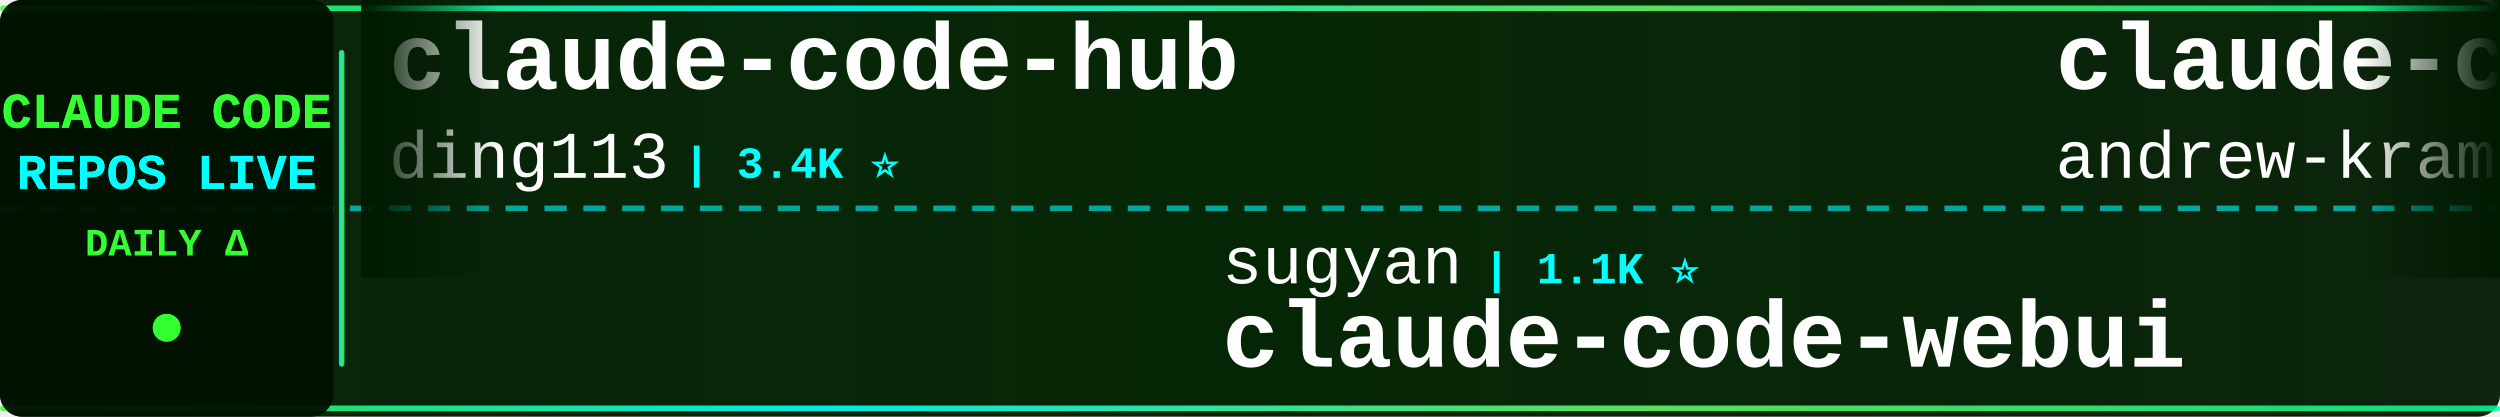
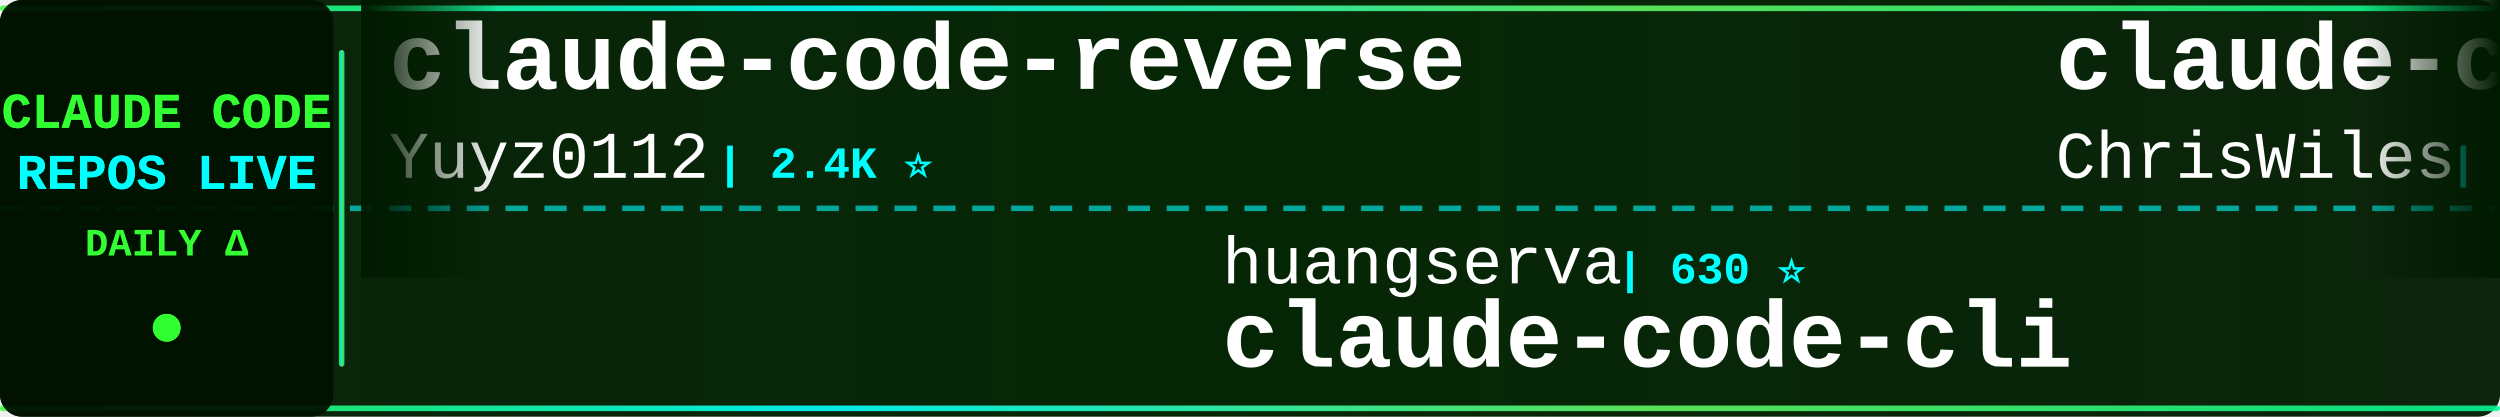
<svg xmlns="http://www.w3.org/2000/svg" width="900" height="150">
  <defs>
    <linearGradient id="tickerBg" x1="0%" y1="0%" x2="100%" y2="0%">
      <stop offset="0%" style="stop-color:#001a00;stop-opacity:0.95" />
      <stop offset="50%" style="stop-color:#002200;stop-opacity:0.98" />
      <stop offset="100%" style="stop-color:#001a00;stop-opacity:0.95" />
    </linearGradient>
    <linearGradient id="borderGrad" x1="0%" y1="0%" x2="100%" y2="0%">
      <stop offset="0%" style="stop-color:#33ff33;stop-opacity:0.85">
        <animate attributeName="stop-opacity" values="0.85;1;0.85" dur="2s" repeatCount="indefinite" />
      </stop>
      <stop offset="33%" style="stop-color:#00ffff;stop-opacity:0.9">
        <animate attributeName="stop-opacity" values="0.9;1;0.9" dur="2.2s" repeatCount="indefinite" />
      </stop>
      <stop offset="66%" style="stop-color:#66ff66;stop-opacity:0.85">
        <animate attributeName="stop-opacity" values="0.85;1;0.85" dur="1.8s" repeatCount="indefinite" />
      </stop>
      <stop offset="100%" style="stop-color:#00ff99;stop-opacity:0.85">
        <animate attributeName="stop-opacity" values="0.85;1;0.85" dur="2s" repeatCount="indefinite" />
      </stop>
    </linearGradient>
    <filter id="textGlow">
      <feGaussianBlur stdDeviation="0.1" result="coloredBlur" />
      <feMerge>
        <feMergeNode in="coloredBlur" />
        <feMergeNode in="SourceGraphic" />
      </feMerge>
    </filter>
    <filter id="metricGlow">
      <feGaussianBlur stdDeviation="0.2" result="coloredBlur" />
      <feMerge>
        <feMergeNode in="coloredBlur" />
        <feMergeNode in="SourceGraphic" />
      </feMerge>
    </filter>
    <linearGradient id="leftFade" x1="0%" y1="0%" x2="100%" y2="0%">
      <stop offset="0%" style="stop-color:#001a00;stop-opacity:1" />
      <stop offset="100%" style="stop-color:#001a00;stop-opacity:0" />
    </linearGradient>
    <linearGradient id="rightFade" x1="0%" y1="0%" x2="100%" y2="0%">
      <stop offset="0%" style="stop-color:#001a00;stop-opacity:0" />
      <stop offset="100%" style="stop-color:#001a00;stop-opacity:1" />
    </linearGradient>
  </defs>
  <rect width="900" height="150" fill="url(#tickerBg)" rx="8" />
  <rect x="0" y="2" width="900" height="2" fill="url(#borderGrad)" rx="1" />
  <rect x="0" y="146" width="900" height="2" fill="url(#borderGrad)" rx="1" />
  <line x1="0" y1="75" x2="900" y2="75" stroke="#00ffff" stroke-width="2" stroke-dasharray="8 6" opacity="0.6" />
  <rect x="0" y="0" width="120" height="150" fill="#001100" opacity="0.95" rx="8" />
  <text x="60" y="46" font-family="'Courier New', monospace" font-size="18" font-weight="bold" fill="#33ff33" text-anchor="middle" filter="url(#textGlow)">
    CLAUDE CODE
  </text>
  <text x="60" y="68" font-family="'Courier New', monospace" font-size="18" font-weight="bold" fill="#00ffff" text-anchor="middle" filter="url(#textGlow)">
    REPOS LIVE
  </text>
  <text x="60" y="92" font-family="'Courier New', monospace" font-size="14" font-weight="bold" fill="#33ff33" text-anchor="middle">
    DAILY Δ
  </text>
  <circle cx="60" cy="118" r="5" fill="#33ff33" filter="url(#metricGlow)">
    <animate attributeName="r" values="4;6;4" dur="1.5s" repeatCount="indefinite" />
    <animate attributeName="opacity" values="0.6;1;0.6" dur="1.5s" repeatCount="indefinite" />
  </circle>
  <rect x="122" y="18" width="2" height="114" fill="url(#borderGrad)" rx="1" />
  <clipPath id="tickerClip">
    <rect x="130" y="0" width="770" height="150" />
  </clipPath>
  <g clip-path="url(#tickerClip)">
    <g id="tickerItems">
      <animateTransform attributeName="transform" attributeType="XML" type="translate" from="0 0" to="-3000 0" dur="54s" repeatCount="indefinite" />
      <g transform="translate(0, 0)">
-         <text x="140" y="32" font-family="'Courier New', monospace" font-size="34" font-weight="bold" fill="#ffffff">claude-code-hub</text>
-         <text x="140" y="64" font-family="'Courier New', monospace" font-size="24" font-weight="normal" fill="#ffffff" opacity="1.0">ding113</text>
-         <text x="246" y="64" font-family="'Courier New', monospace" font-size="16" font-weight="bold" fill="#00ffff"> | 3.4K ⭐</text>
+         <text x="140" y="32" font-family="'Courier New', monospace" font-size="34" font-weight="bold" fill="#ffffff">claude-code-reverse</text>
+         <text x="140" y="64" font-family="'Courier New', monospace" font-size="24" font-weight="normal" fill="#ffffff" opacity="1.0">Yuyz0112</text>
+         <text x="258" y="64" font-family="'Courier New', monospace" font-size="16" font-weight="bold" fill="#00ffff"> | 2.4K ⭐</text>
      </g>
      <g transform="translate(300, 0)">
-         <text x="140" y="102" font-family="'Courier New', monospace" font-size="24" font-weight="normal" fill="#ffffff" opacity="1.0">sugyan</text>
-         <text x="234" y="102" font-family="'Courier New', monospace" font-size="16" font-weight="bold" fill="#00ffff"> | 1.1K ⭐</text>
-         <text x="140" y="132" font-family="'Courier New', monospace" font-size="34" font-weight="bold" fill="#ffffff">claude-code-webui</text>
+         <text x="140" y="102" font-family="'Courier New', monospace" font-size="24" font-weight="normal" fill="#ffffff" opacity="1.0">huangserva</text>
+         <text x="282" y="102" font-family="'Courier New', monospace" font-size="16" font-weight="bold" fill="#00ffff"> | 630 ⭐</text>
+         <text x="140" y="132" font-family="'Courier New', monospace" font-size="34" font-weight="bold" fill="#ffffff">claude-code-cli</text>
      </g>
      <g transform="translate(600, 0)">
-         <text x="140" y="32" font-family="'Courier New', monospace" font-size="34" font-weight="bold" fill="#ffffff">claude-code-source-build</text>
-         <text x="140" y="64" font-family="'Courier New', monospace" font-size="24" font-weight="normal" fill="#ffffff" opacity="1.0">andrew-kramer-inno</text>
-         <text x="378" y="64" font-family="'Courier New', monospace" font-size="16" font-weight="bold" fill="#00ffff"> | 595 ⭐</text>
+         <text x="140" y="32" font-family="'Courier New', monospace" font-size="34" font-weight="bold" fill="#ffffff">claude-code-showcase</text>
+         <text x="140" y="64" font-family="'Courier New', monospace" font-size="24" font-weight="normal" fill="#ffffff" opacity="1.0">ChrisWiles</text>
+         <text x="282" y="64" font-family="'Courier New', monospace" font-size="16" font-weight="bold" fill="#00ffff"> | 6.1K ⭐</text>
      </g>
      <g transform="translate(900, 0)">
        <text x="140" y="102" font-family="'Courier New', monospace" font-size="24" font-weight="normal" fill="#ffffff" opacity="1.0">anthropics</text>
-         <text x="282" y="102" font-family="'Courier New', monospace" font-size="16" font-weight="bold" fill="#00ffff"> | 149.1K ⭐ +73</text>
-         <text x="140" y="132" font-family="'Courier New', monospace" font-size="34" font-weight="bold" fill="#ffffff">claude-code</text>
+         <text x="282" y="102" font-family="'Courier New', monospace" font-size="16" font-weight="bold" fill="#00ffff"> | 6.3K ⭐ +3</text>
+         <text x="140" y="132" font-family="'Courier New', monospace" font-size="34" font-weight="bold" fill="#ffffff">claude-code-security-rev...</text>
      </g>
      <g transform="translate(1200, 0)">
-         <text x="140" y="32" font-family="'Courier New', monospace" font-size="34" font-weight="bold" fill="#ffffff">Claude-Code</text>
-         <text x="140" y="64" font-family="'Courier New', monospace" font-size="24" font-weight="normal" fill="#ffffff" opacity="1.0">OrcaWhisper</text>
-         <text x="294" y="64" font-family="'Courier New', monospace" font-size="16" font-weight="bold" fill="#00ffff"> | 102 ⭐</text>
+         <text x="140" y="32" font-family="'Courier New', monospace" font-size="34" font-weight="bold" fill="#ffffff">claude-code-source</text>
+         <text x="140" y="64" font-family="'Courier New', monospace" font-size="24" font-weight="normal" fill="#ffffff" opacity="1.0">hangsman</text>
+         <text x="258" y="64" font-family="'Courier New', monospace" font-size="16" font-weight="bold" fill="#00ffff"> | 797 ⭐</text>
      </g>
      <g transform="translate(1500, 0)">
-         <text x="140" y="102" font-family="'Courier New', monospace" font-size="24" font-weight="normal" fill="#ffffff" opacity="1.0">hangsman</text>
-         <text x="258" y="102" font-family="'Courier New', monospace" font-size="16" font-weight="bold" fill="#00ffff"> | 797 ⭐</text>
-         <text x="140" y="132" font-family="'Courier New', monospace" font-size="34" font-weight="bold" fill="#ffffff">claude-code-source</text>
+         <text x="140" y="102" font-family="'Courier New', monospace" font-size="24" font-weight="normal" fill="#ffffff" opacity="1.0">krusemediallc</text>
+         <text x="318" y="102" font-family="'Courier New', monospace" font-size="16" font-weight="bold" fill="#00ffff"> | 1.6K ⭐</text>
+         <text x="140" y="132" font-family="'Courier New', monospace" font-size="34" font-weight="bold" fill="#ffffff">arcads-claude-code</text>
      </g>
      <g transform="translate(1800, 0)">
-         <text x="140" y="32" font-family="'Courier New', monospace" font-size="34" font-weight="bold" fill="#ffffff">claude-code-from-source</text>
-         <text x="140" y="64" font-family="'Courier New', monospace" font-size="24" font-weight="normal" fill="#ffffff" opacity="1.0">alejandrobalderas</text>
-         <text x="366" y="64" font-family="'Courier New', monospace" font-size="16" font-weight="bold" fill="#00ffff"> | 3.0K ⭐</text>
+         <text x="140" y="32" font-family="'Courier New', monospace" font-size="34" font-weight="bold" fill="#ffffff">skills</text>
+         <text x="140" y="64" font-family="'Courier New', monospace" font-size="24" font-weight="normal" fill="#ffffff" opacity="1.0">anthropics</text>
+         <text x="282" y="64" font-family="'Courier New', monospace" font-size="16" font-weight="bold" fill="#00ffff"> | 179.5K ⭐ +24</text>
      </g>
      <g transform="translate(2100, 0)">
-         <text x="140" y="102" font-family="'Courier New', monospace" font-size="24" font-weight="normal" fill="#ffffff" opacity="1.0">overwirehq</text>
-         <text x="282" y="102" font-family="'Courier New', monospace" font-size="16" font-weight="bold" fill="#00ffff"> | 2.8K ⭐</text>
-         <text x="140" y="132" font-family="'Courier New', monospace" font-size="34" font-weight="bold" fill="#ffffff">claude-code-telegram</text>
+         <text x="140" y="102" font-family="'Courier New', monospace" font-size="24" font-weight="normal" fill="#ffffff" opacity="1.0">xu-xiang</text>
+         <text x="258" y="102" font-family="'Courier New', monospace" font-size="16" font-weight="bold" fill="#00ffff"> | 2.0K ⭐</text>
+         <text x="140" y="132" font-family="'Courier New', monospace" font-size="34" font-weight="bold" fill="#ffffff">everything-claude-code-z...</text>
      </g>
      <g transform="translate(2400, 0)">
-         <text x="140" y="32" font-family="'Courier New', monospace" font-size="34" font-weight="bold" fill="#ffffff">claude-code-settings</text>
-         <text x="140" y="64" font-family="'Courier New', monospace" font-size="24" font-weight="normal" fill="#ffffff" opacity="1.0">feiskyer</text>
-         <text x="258" y="64" font-family="'Courier New', monospace" font-size="16" font-weight="bold" fill="#00ffff"> | 1.7K ⭐</text>
+         <text x="140" y="32" font-family="'Courier New', monospace" font-size="34" font-weight="bold" fill="#ffffff">my-claude-code-setup</text>
+         <text x="140" y="64" font-family="'Courier New', monospace" font-size="24" font-weight="normal" fill="#ffffff" opacity="1.0">centminmod</text>
+         <text x="282" y="64" font-family="'Courier New', monospace" font-size="16" font-weight="bold" fill="#00ffff"> | 2.7K ⭐ +2.7K</text>
      </g>
      <g transform="translate(2700, 0)">
-         <text x="140" y="102" font-family="'Courier New', monospace" font-size="24" font-weight="normal" fill="#ffffff" opacity="1.0">lintsinghua</text>
-         <text x="294" y="102" font-family="'Courier New', monospace" font-size="16" font-weight="bold" fill="#00ffff"> | 4.3K ⭐ +1</text>
-         <text x="140" y="132" font-family="'Courier New', monospace" font-size="34" font-weight="bold" fill="#ffffff">claude-code-book</text>
+         <text x="140" y="102" font-family="'Courier New', monospace" font-size="24" font-weight="normal" fill="#ffffff" opacity="1.0">davila7</text>
+         <text x="246" y="102" font-family="'Courier New', monospace" font-size="16" font-weight="bold" fill="#00ffff"> | 32.3K ⭐ +9</text>
+         <text x="140" y="132" font-family="'Courier New', monospace" font-size="34" font-weight="bold" fill="#ffffff">claude-code-templates</text>
      </g>
      <g transform="translate(3000, 0)">
-         <text x="140" y="32" font-family="'Courier New', monospace" font-size="34" font-weight="bold" fill="#ffffff">claude-code-hub</text>
-         <text x="140" y="64" font-family="'Courier New', monospace" font-size="24" font-weight="normal" fill="#ffffff" opacity="1.0">ding113</text>
-         <text x="246" y="64" font-family="'Courier New', monospace" font-size="16" font-weight="bold" fill="#00ffff"> | 3.4K ⭐</text>
+         <text x="140" y="32" font-family="'Courier New', monospace" font-size="34" font-weight="bold" fill="#ffffff">claude-code-reverse</text>
+         <text x="140" y="64" font-family="'Courier New', monospace" font-size="24" font-weight="normal" fill="#ffffff" opacity="1.0">Yuyz0112</text>
+         <text x="258" y="64" font-family="'Courier New', monospace" font-size="16" font-weight="bold" fill="#00ffff"> | 2.4K ⭐</text>
      </g>
      <g transform="translate(3300, 0)">
-         <text x="140" y="102" font-family="'Courier New', monospace" font-size="24" font-weight="normal" fill="#ffffff" opacity="1.0">sugyan</text>
-         <text x="234" y="102" font-family="'Courier New', monospace" font-size="16" font-weight="bold" fill="#00ffff"> | 1.1K ⭐</text>
-         <text x="140" y="132" font-family="'Courier New', monospace" font-size="34" font-weight="bold" fill="#ffffff">claude-code-webui</text>
+         <text x="140" y="102" font-family="'Courier New', monospace" font-size="24" font-weight="normal" fill="#ffffff" opacity="1.0">huangserva</text>
+         <text x="282" y="102" font-family="'Courier New', monospace" font-size="16" font-weight="bold" fill="#00ffff"> | 630 ⭐</text>
+         <text x="140" y="132" font-family="'Courier New', monospace" font-size="34" font-weight="bold" fill="#ffffff">claude-code-cli</text>
      </g>
      <g transform="translate(3600, 0)">
-         <text x="140" y="32" font-family="'Courier New', monospace" font-size="34" font-weight="bold" fill="#ffffff">claude-code-source-build</text>
-         <text x="140" y="64" font-family="'Courier New', monospace" font-size="24" font-weight="normal" fill="#ffffff" opacity="1.0">andrew-kramer-inno</text>
-         <text x="378" y="64" font-family="'Courier New', monospace" font-size="16" font-weight="bold" fill="#00ffff"> | 595 ⭐</text>
+         <text x="140" y="32" font-family="'Courier New', monospace" font-size="34" font-weight="bold" fill="#ffffff">claude-code-showcase</text>
+         <text x="140" y="64" font-family="'Courier New', monospace" font-size="24" font-weight="normal" fill="#ffffff" opacity="1.0">ChrisWiles</text>
+         <text x="282" y="64" font-family="'Courier New', monospace" font-size="16" font-weight="bold" fill="#00ffff"> | 6.1K ⭐</text>
      </g>
      <g transform="translate(3900, 0)">
        <text x="140" y="102" font-family="'Courier New', monospace" font-size="24" font-weight="normal" fill="#ffffff" opacity="1.0">anthropics</text>
-         <text x="282" y="102" font-family="'Courier New', monospace" font-size="16" font-weight="bold" fill="#00ffff"> | 149.1K ⭐ +73</text>
-         <text x="140" y="132" font-family="'Courier New', monospace" font-size="34" font-weight="bold" fill="#ffffff">claude-code</text>
+         <text x="282" y="102" font-family="'Courier New', monospace" font-size="16" font-weight="bold" fill="#00ffff"> | 6.3K ⭐ +3</text>
+         <text x="140" y="132" font-family="'Courier New', monospace" font-size="34" font-weight="bold" fill="#ffffff">claude-code-security-rev...</text>
      </g>
    </g>
  </g>
  <rect x="130" y="0" width="50" height="100" fill="url(#leftFade)" />
  <rect x="850" y="0" width="50" height="100" fill="url(#rightFade)" />
</svg>
